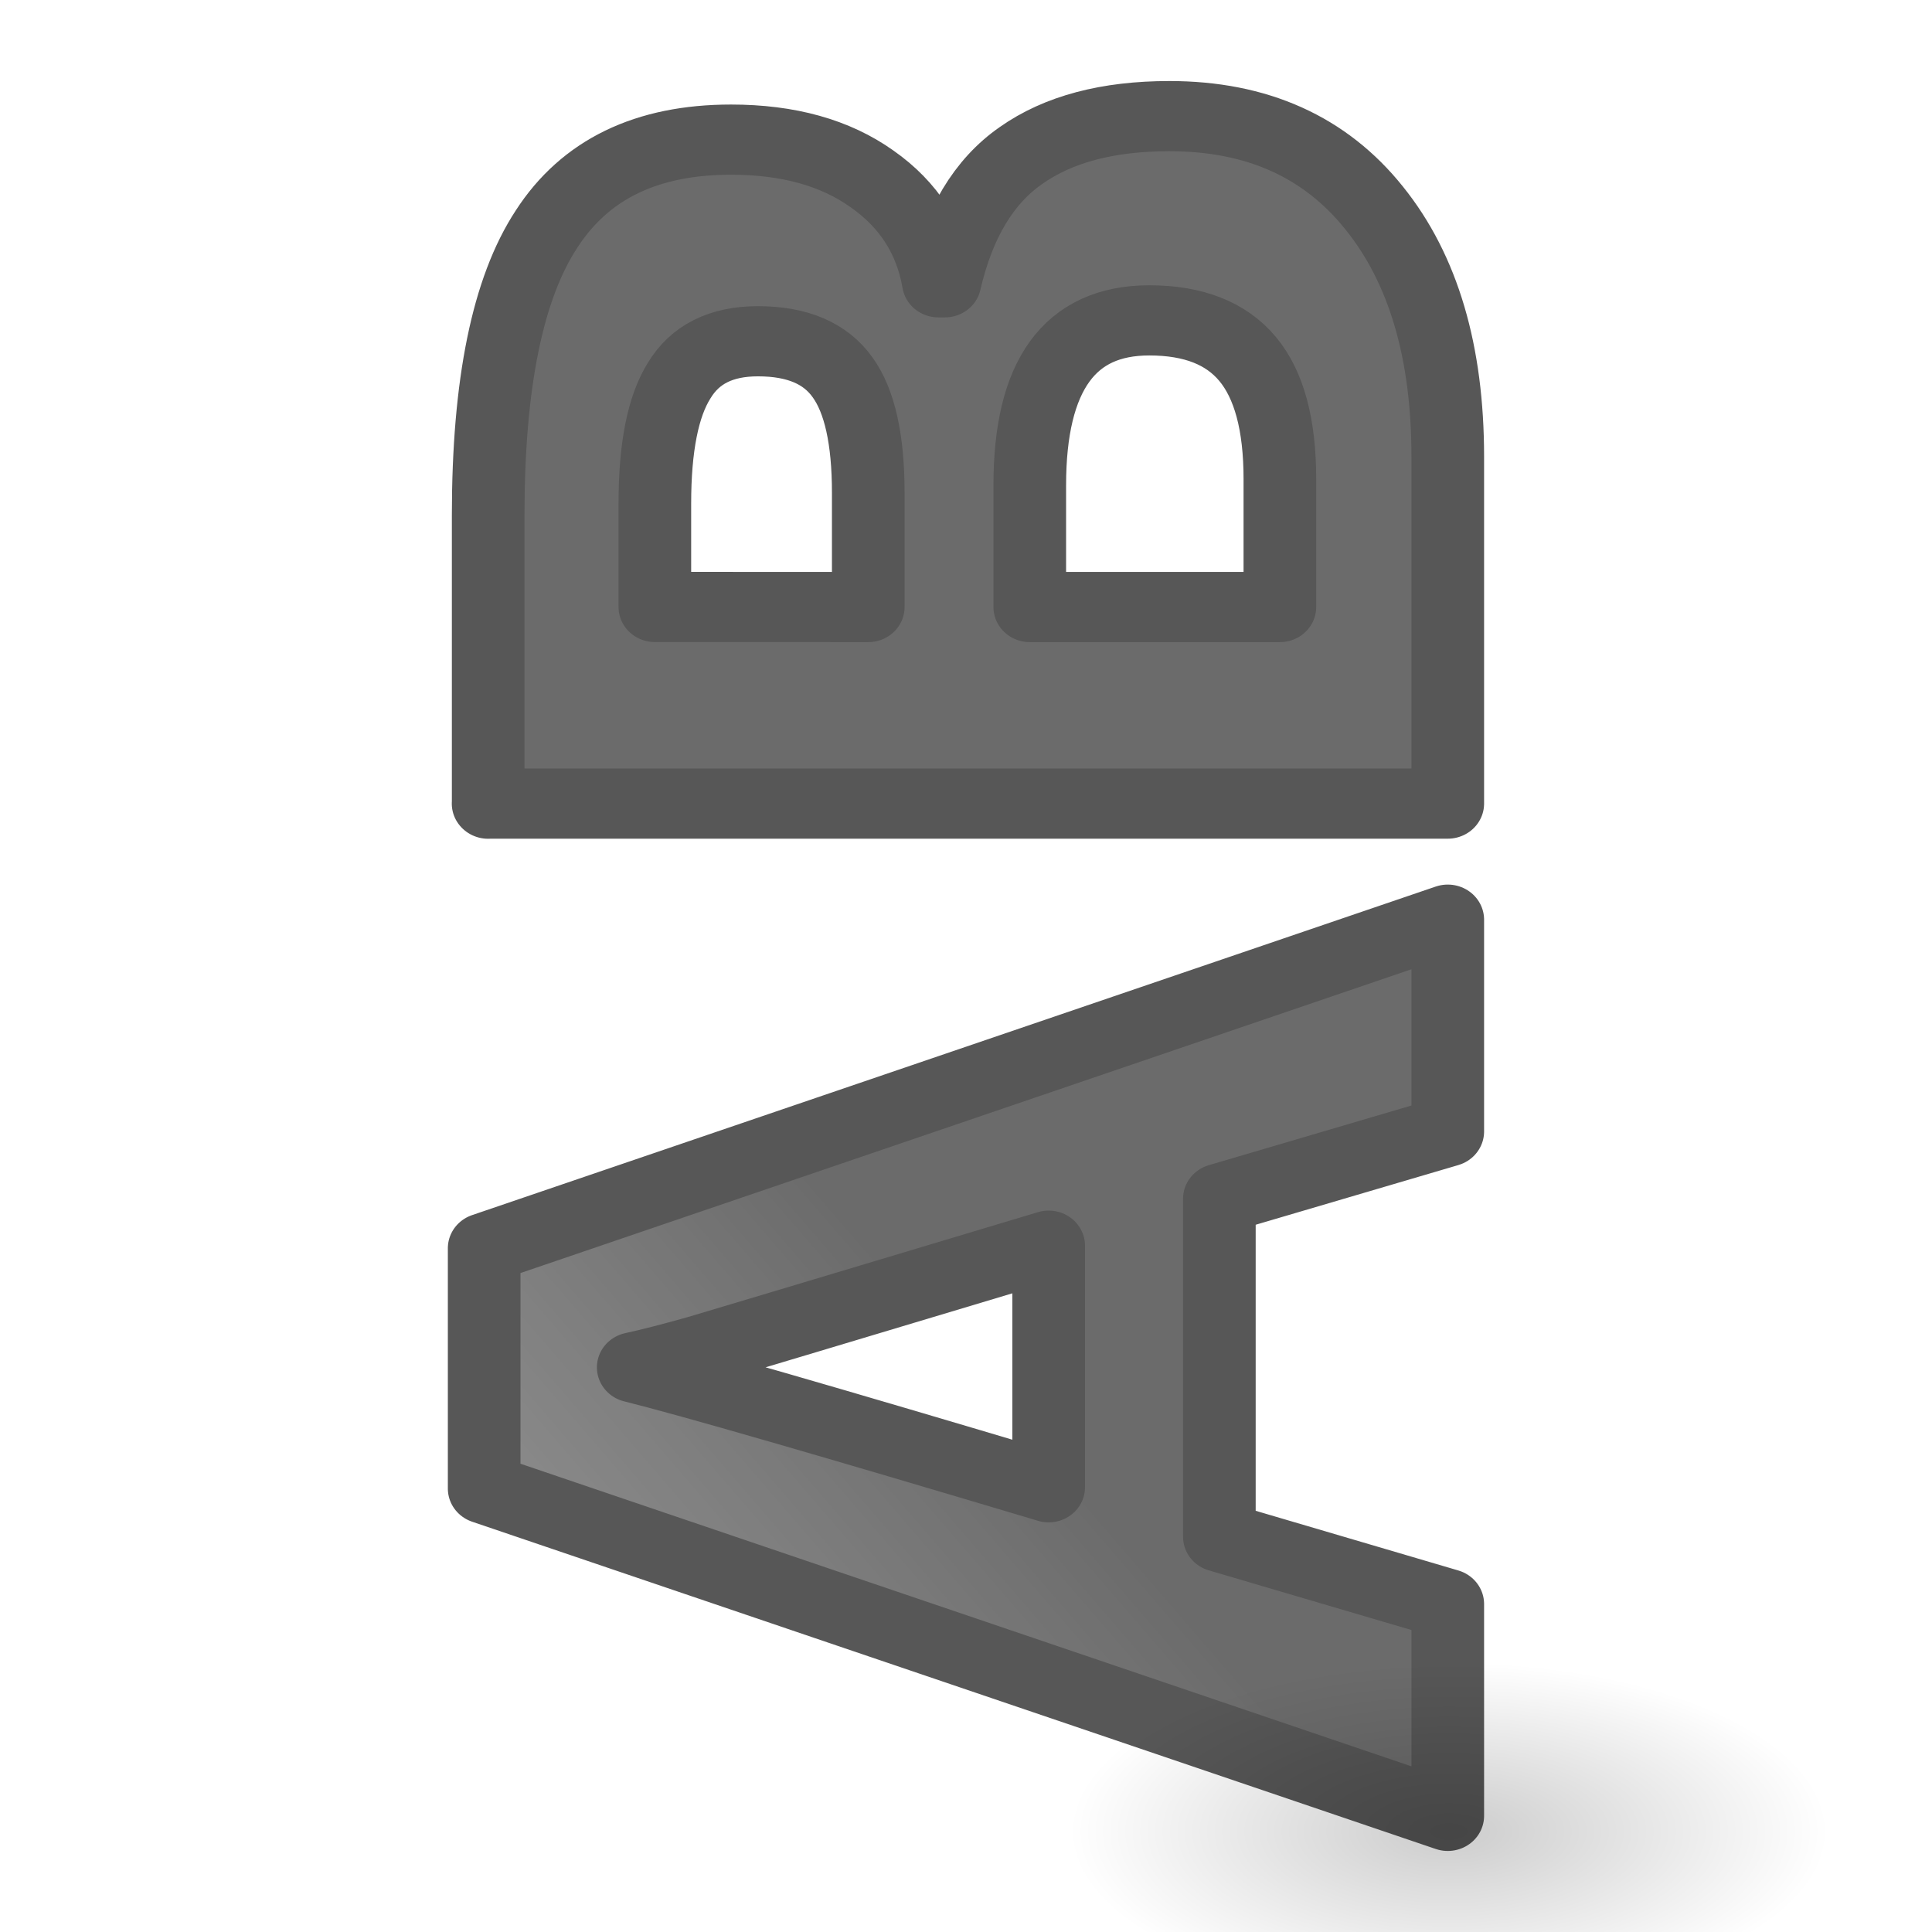
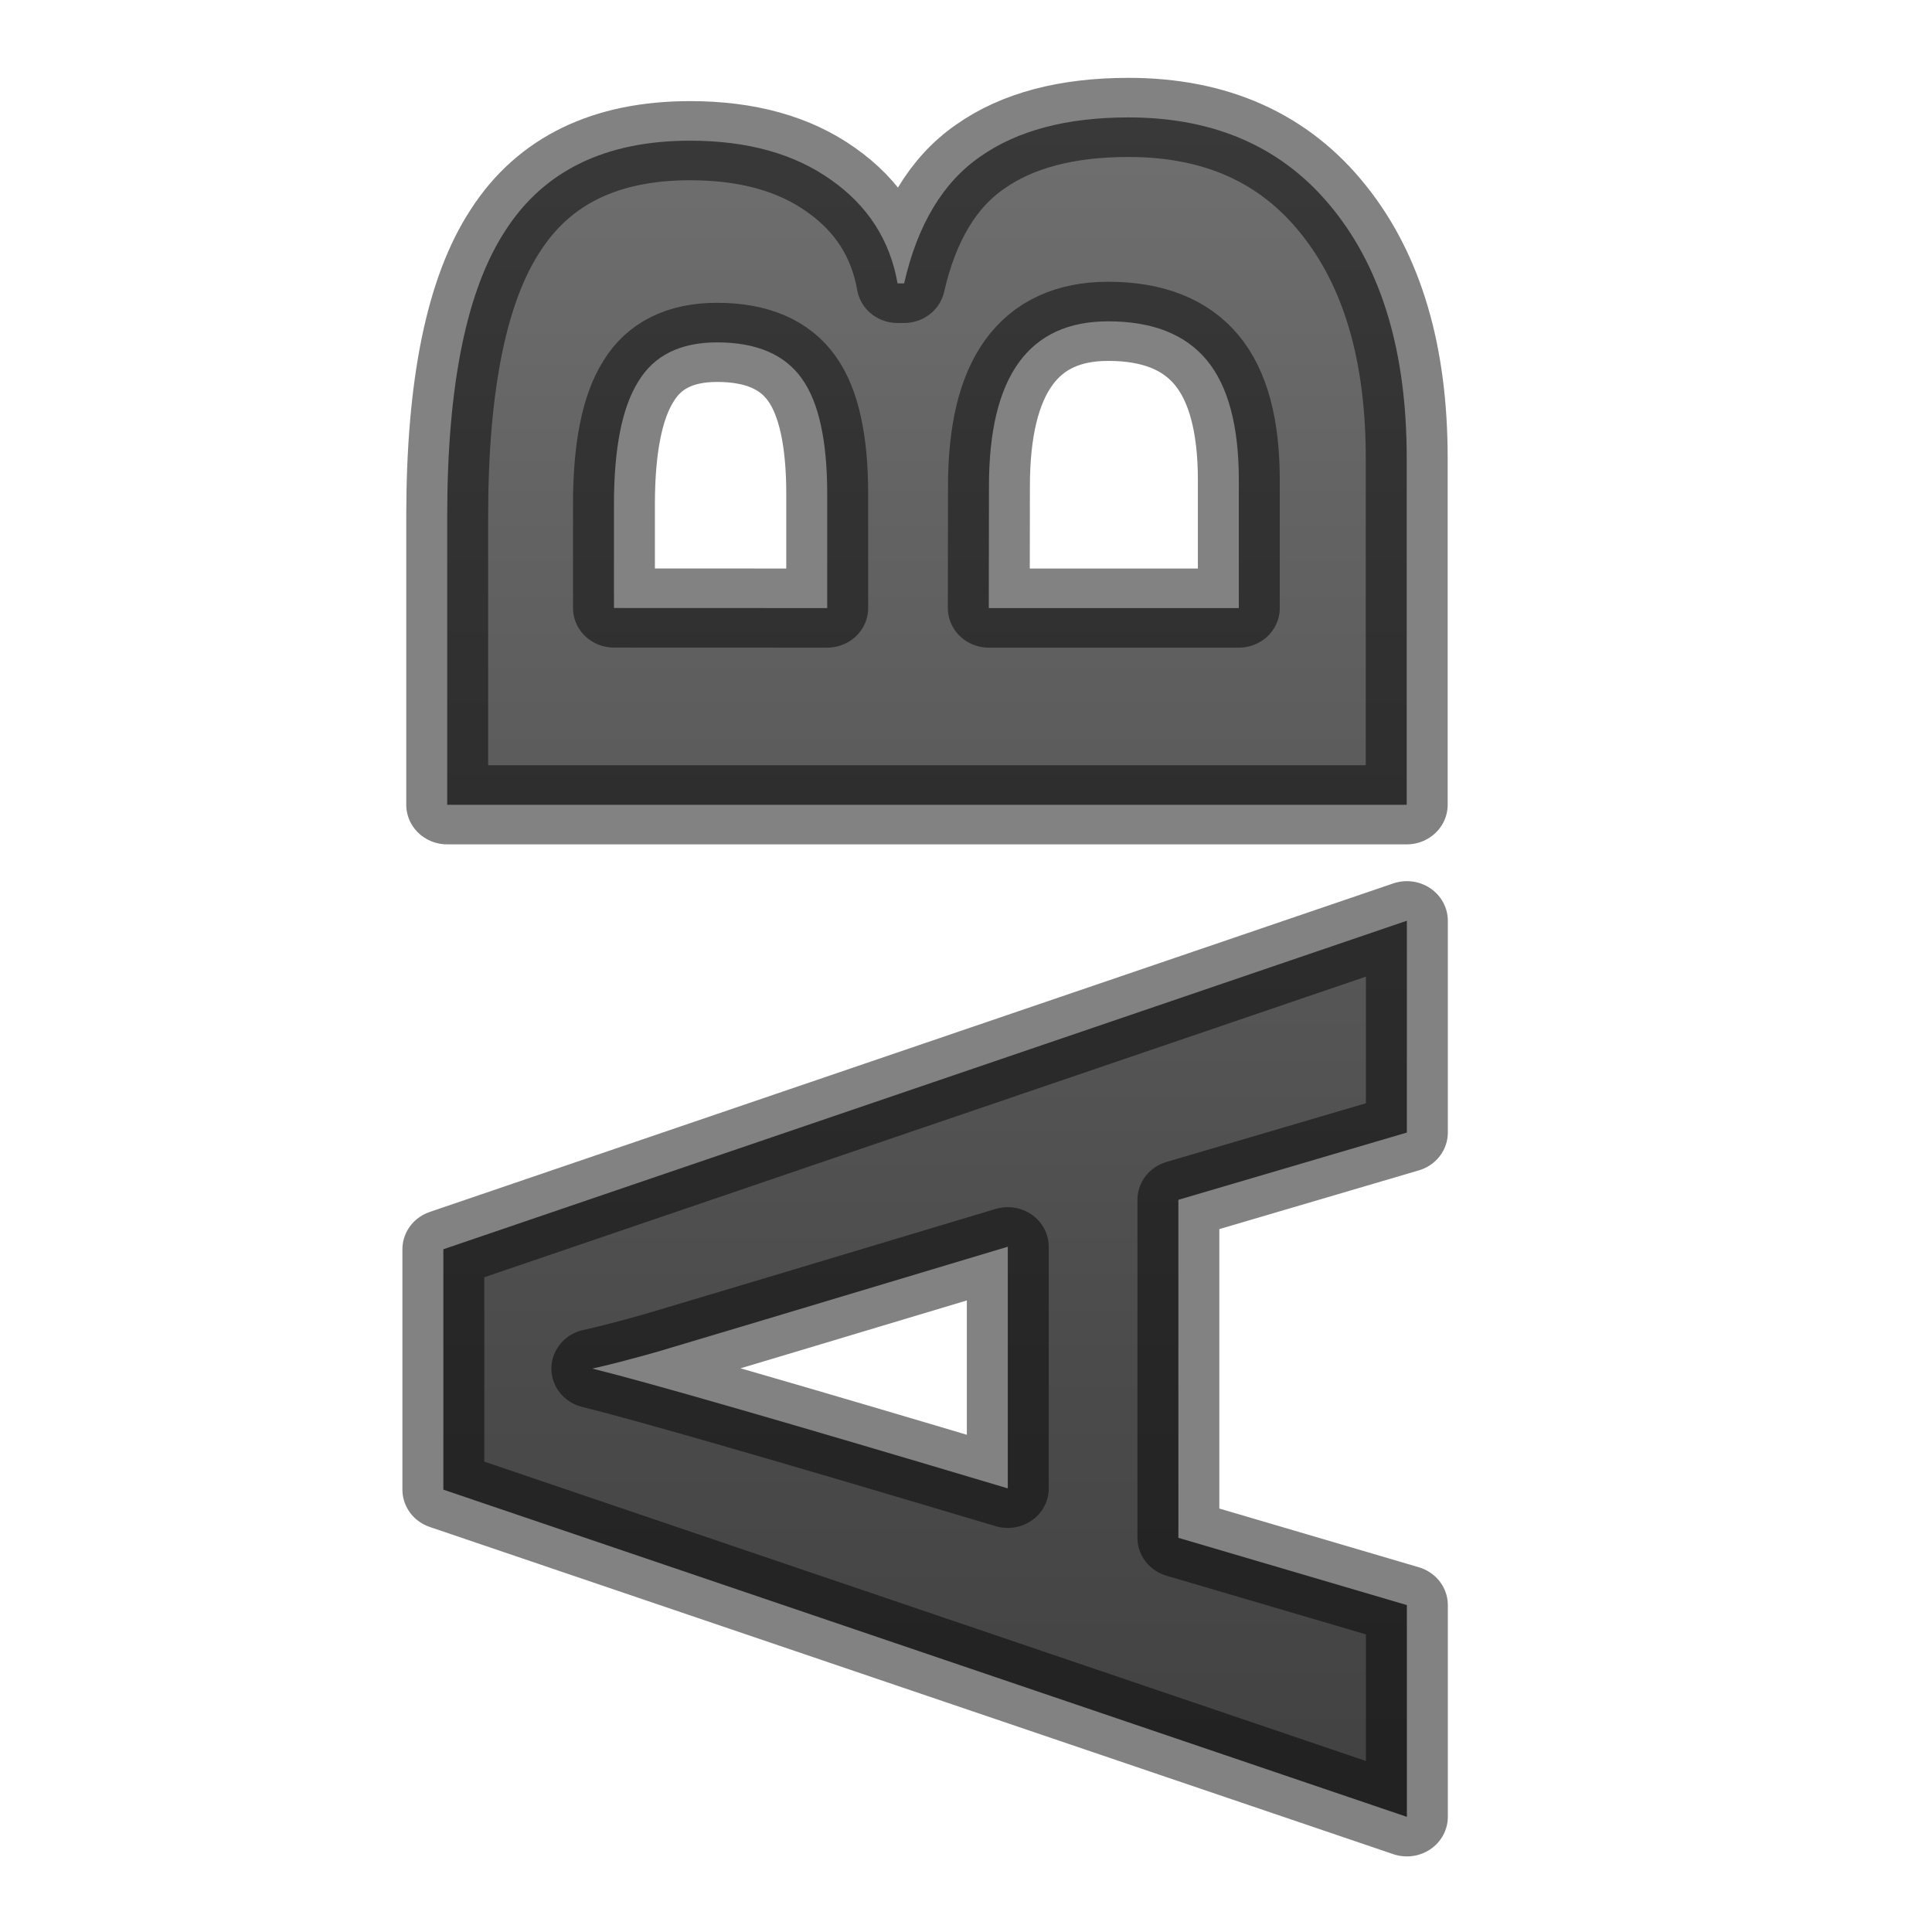
- <svg xmlns="http://www.w3.org/2000/svg" height="24" width="24">
-   <radialGradient id="a" cx="22.571" cy="30.857" gradientTransform="matrix(.3027523 0 0 .135496 11.16645 16.57171)" gradientUnits="userSpaceOnUse" r="15.571">
-     <stop offset="0" />
-     <stop offset="1" stop-opacity="0" />
-   </radialGradient>
+ <svg xmlns="http://www.w3.org/2000/svg" xmlns:xlink="http://www.w3.org/1999/xlink" height="24" width="24">
+   <defs>
+     <linearGradient id="a">
+       <stop offset="0" stop-color="#737373" />
+       <stop offset=".262" stop-color="#636363" />
+       <stop offset=".705" stop-color="#4b4b4b" />
+       <stop offset="1" stop-color="#3f3f3f" />
+     </linearGradient>
+     <linearGradient xlink:href="#a" id="d" gradientUnits="userSpaceOnUse" x1="2.035" y1="11.795" x2="-22.382" y2="11.795" />
+     <linearGradient xlink:href="#a" id="c" gradientUnits="userSpaceOnUse" x1="2.035" y1="10.812" x2="-22.382" y2="10.812" />
+   </defs>
  <linearGradient id="b" gradientUnits="userSpaceOnUse" x1="-15.081" x2="-19.514" y1="11.726" y2="6.405">
    <stop offset="0" stop-color="#1f1f1f" />
    <stop offset="1" stop-color="#5c5c5c" />
  </linearGradient>
-   <g transform="translate(0 2)">
-     <ellipse cx="18" cy="20.753" fill="url(#a)" opacity=".2" rx="4.714" ry="2.89" />
-     <g style="opacity:.66;stroke:#000;stroke-width:.887;stroke-linejoin:round;stroke-linecap:round;fill:url(#b)" transform="matrix(0 -.9829477 1.017348 0 0 0)">
-       <path d="m-12.265 17.678-.85-2.789h-4.272l-.85 2.789h-2.677l4.136-11.766h3.038l4.152 11.766zm-1.443-4.873q-1.178-3.791-1.33-4.288-.144-.497-.208-.785-.264 1.026-1.515 5.073z" fill="url(#b)" stroke="#000" stroke-linecap="round" stroke-linejoin="round" stroke-width=".887" />
-       <path d="m-8.122 5.961h3.647q2.493 0 3.615.713 1.13.705 1.13 2.252 0 1.05-.497 1.723-.489.673-1.306.809v.08q1.114.248 1.603.93.497.681.497 1.811 0 1.603-1.162 2.501-1.154.898-3.142.898h-4.384v-11.718zm2.485 4.641h1.443q1.01 0 1.459-.313.457-.313.457-1.034 0-.673-.497-.962-.489-.297-1.555-.297h-1.306zm0 1.972v3.054h1.619q1.026 0 1.515-.393.489-.393.489-1.202 0-1.459-2.084-1.459z" fill="url(#b)" stroke="#000" stroke-linecap="round" stroke-linejoin="round" stroke-width=".887" />
-     </g>
+   <g transform="matrix(0 -.98295 1.01735 0 -.508 2.013)" fill="url(#b)" stroke="#000" stroke-linecap="round" stroke-linejoin="round" stroke-opacity=".49">
+     <path d="M-12.265 17.678l-.85-2.79h-4.272l-.85 2.79h-2.676l4.135-11.765h3.038l4.152 11.765zm-1.443-4.873q-1.178-3.79-1.33-4.288-.145-.497-.21-.785-.263 1.026-1.514 5.073z" fill="url(#c)" />
+     <path d="M-8.122 5.96h3.647q2.493 0 3.615.714Q.27 7.38.27 8.926q0 1.05-.497 1.723-.49.672-1.307.81v.08q1.114.246 1.603.93.495.68.495 1.81 0 1.602-1.162 2.5-1.154.897-3.142.897h-4.383V5.96zm2.485 4.64h1.443q1.01 0 1.458-.31.457-.314.457-1.035 0-.674-.495-.962-.49-.297-1.555-.297h-1.307zm0 1.973v3.053h1.62q1.025 0 1.514-.392.49-.393.49-1.203 0-1.456-2.085-1.456z" fill="url(#d)" />
  </g>
</svg>
